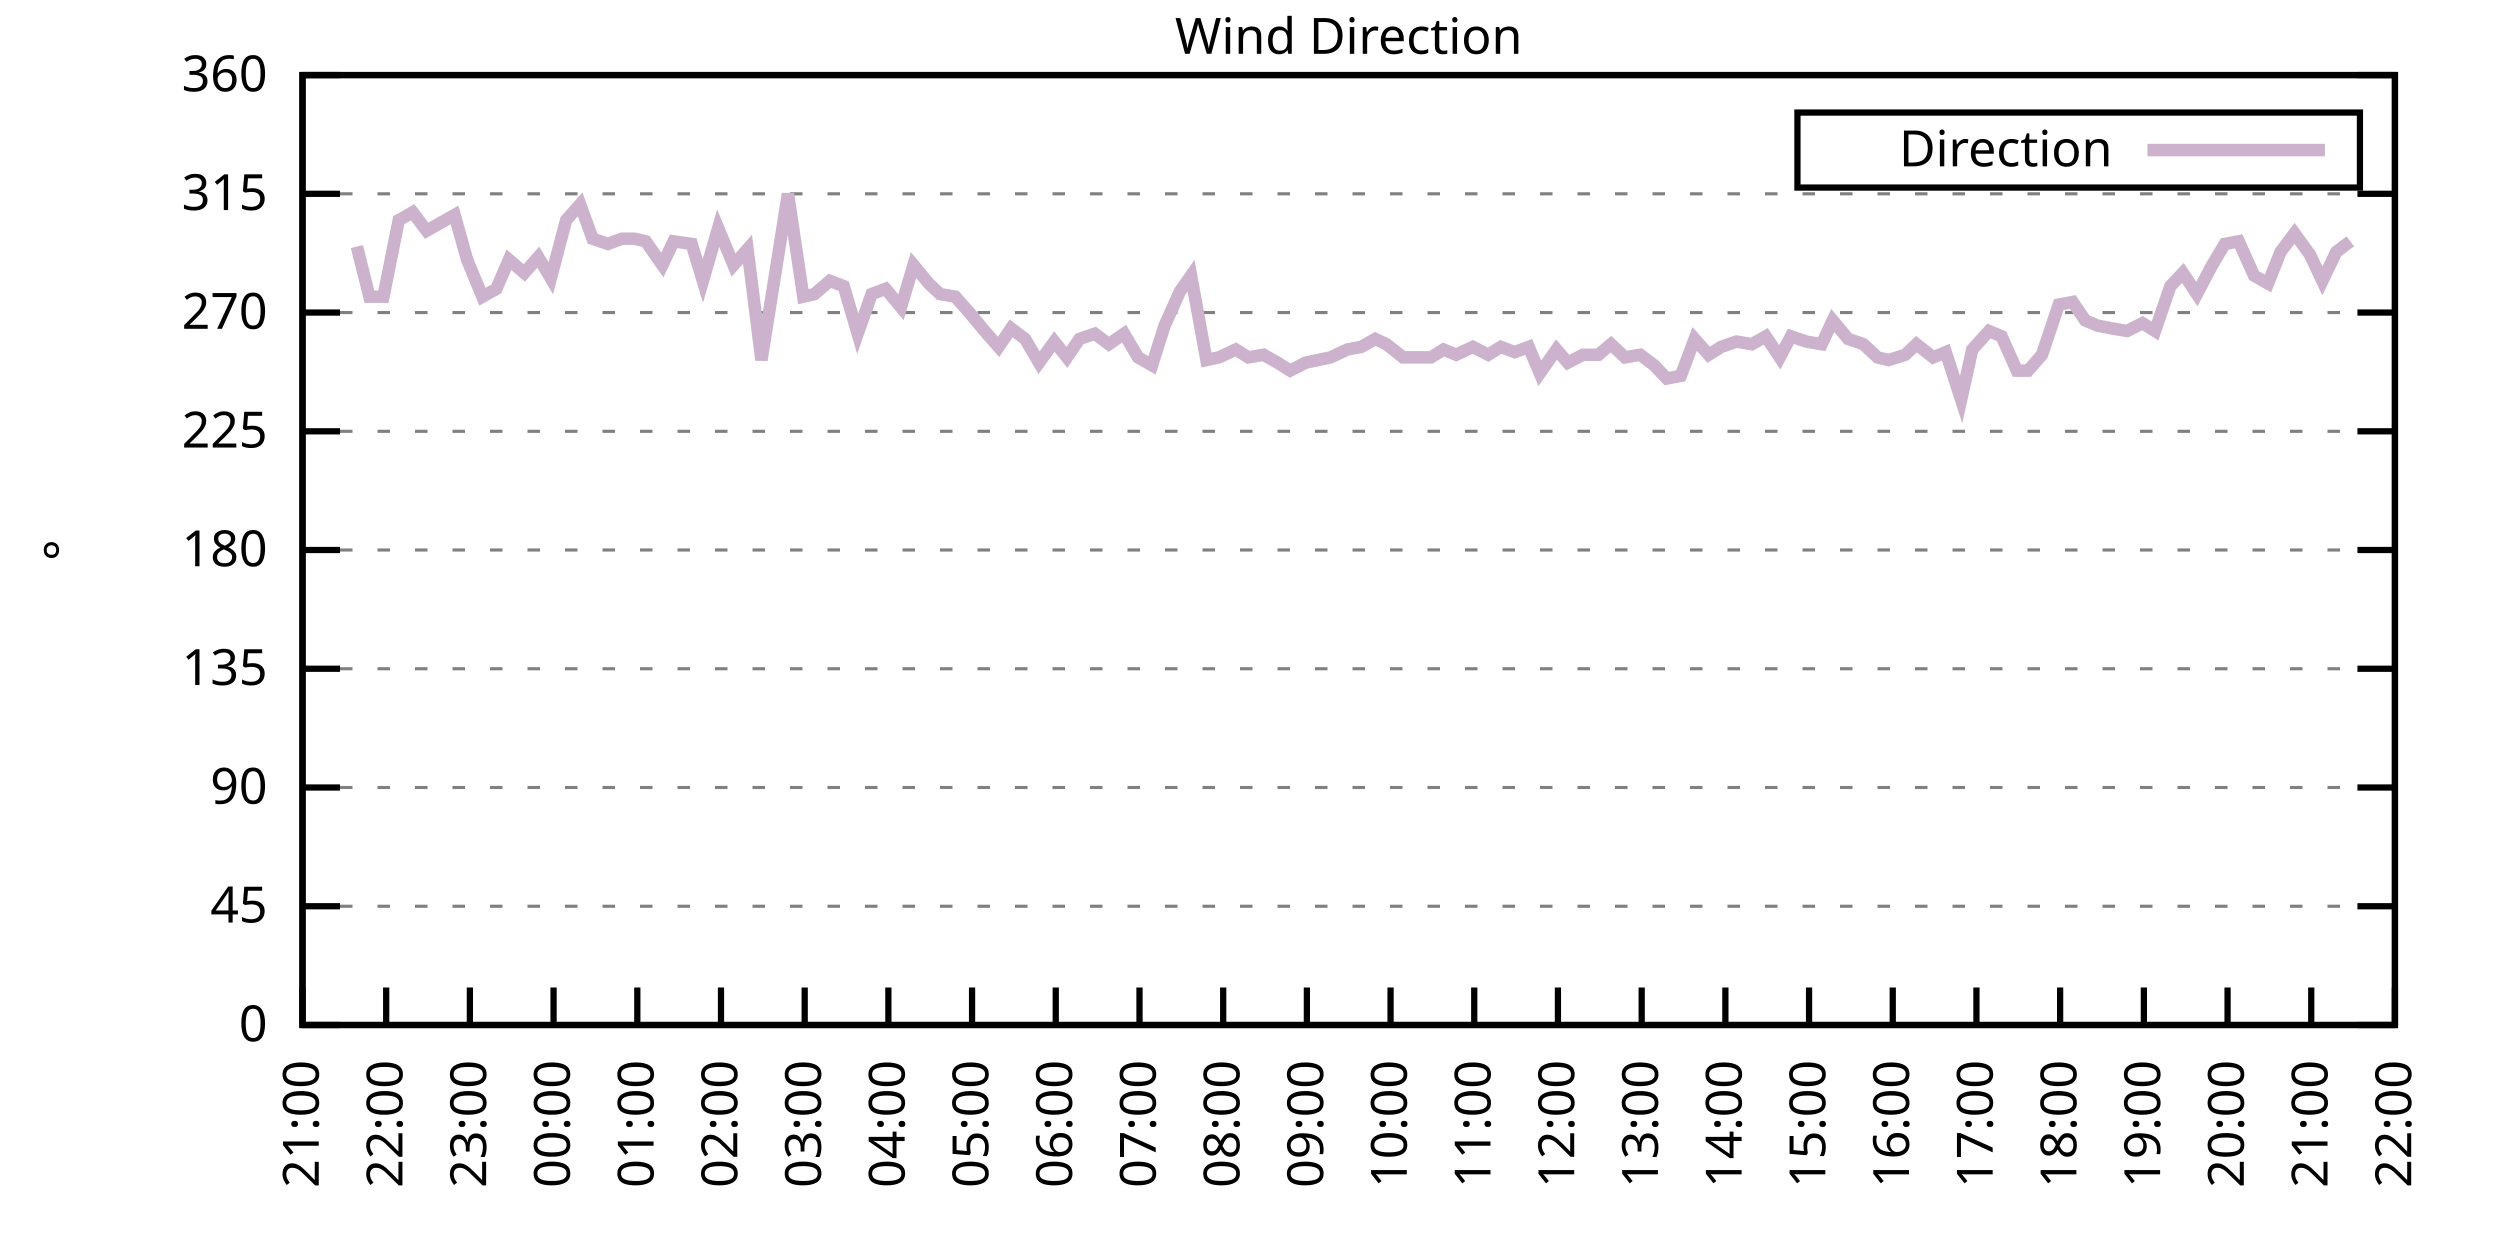
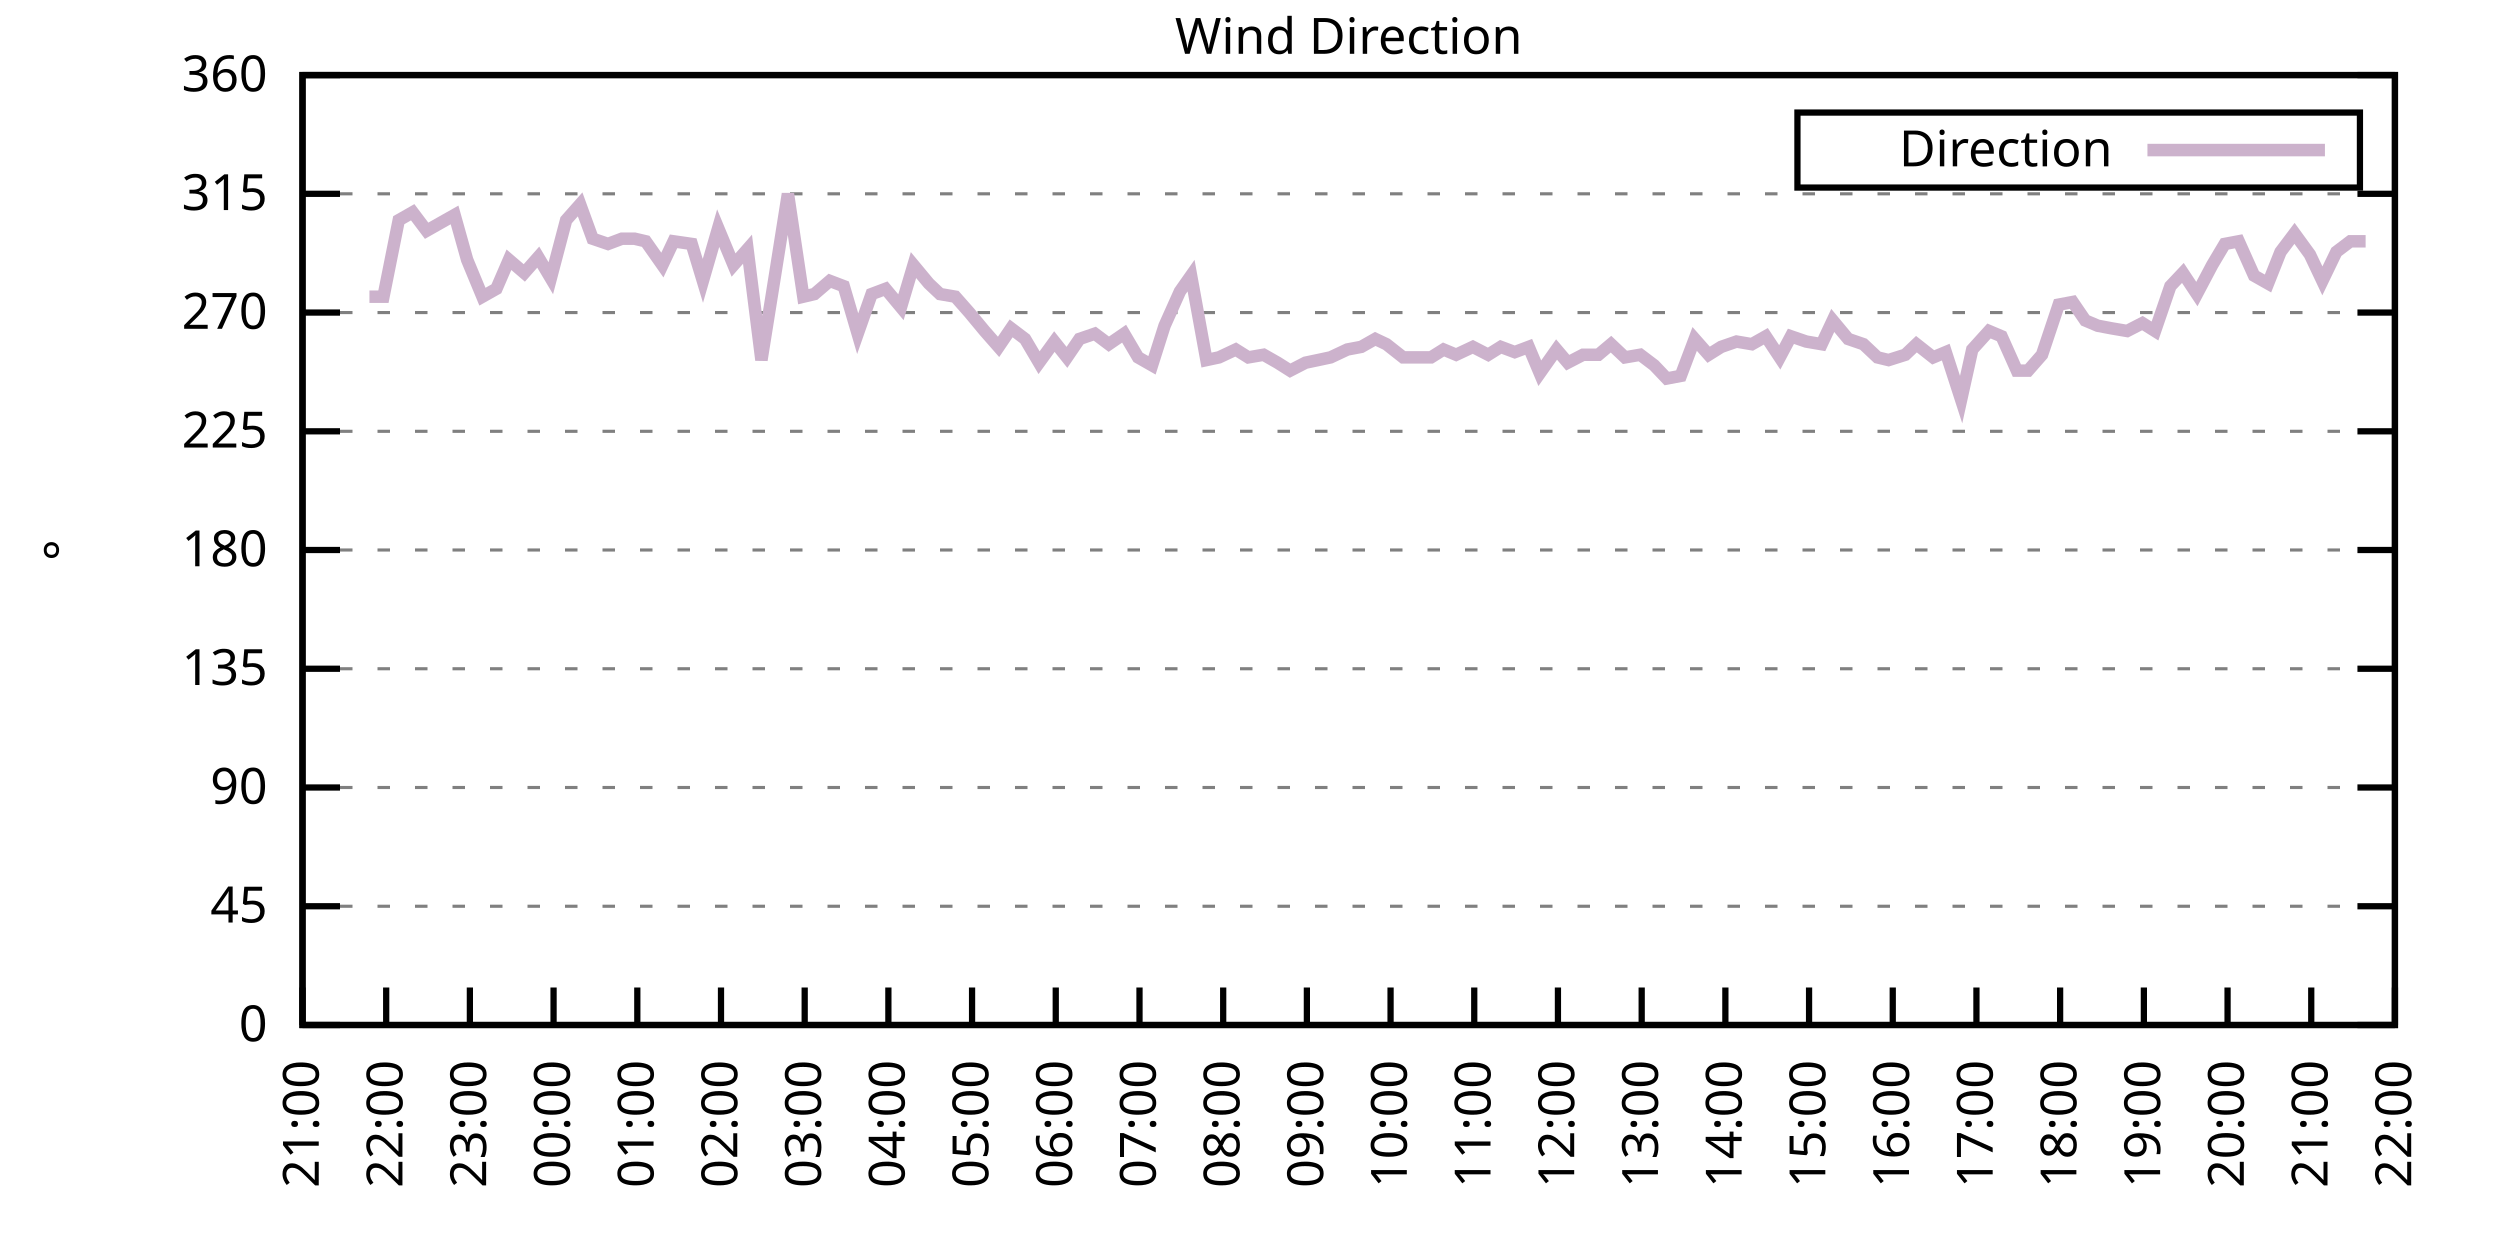
<svg xmlns="http://www.w3.org/2000/svg" xmlns:xlink="http://www.w3.org/1999/xlink" width="400" height="200" viewBox="0 0 400 200">
  <g id="gnuplot_canvas">
    <rect x="0" y="0" width="400" height="200" fill="none" />
    <defs>
      <circle id="gpDot" r="0.5" stroke-width="0.5" stroke="currentColor" />
      <path id="gpPt0" stroke-width="0.333" stroke="currentColor" d="M-1,0 h2 M0,-1 v2" />
      <path id="gpPt1" stroke-width="0.333" stroke="currentColor" d="M-1,-1 L1,1 M1,-1 L-1,1" />
      <path id="gpPt2" stroke-width="0.333" stroke="currentColor" d="M-1,0 L1,0 M0,-1 L0,1 M-1,-1 L1,1 M-1,1 L1,-1" />
      <rect id="gpPt3" stroke-width="0.333" stroke="currentColor" x="-1" y="-1" width="2" height="2" />
      <rect id="gpPt4" stroke-width="0.333" stroke="currentColor" fill="currentColor" x="-1" y="-1" width="2" height="2" />
      <circle id="gpPt5" stroke-width="0.333" stroke="currentColor" cx="0" cy="0" r="1" />
      <use xlink:href="#gpPt5" id="gpPt6" fill="currentColor" stroke="none" />
      <path id="gpPt7" stroke-width="0.333" stroke="currentColor" d="M0,-1.33 L-1.33,0.67 L1.33,0.67 z" />
      <use xlink:href="#gpPt7" id="gpPt8" fill="currentColor" stroke="none" />
      <use xlink:href="#gpPt7" id="gpPt9" stroke="currentColor" transform="rotate(180)" />
      <use xlink:href="#gpPt9" id="gpPt10" fill="currentColor" stroke="none" />
      <use xlink:href="#gpPt3" id="gpPt11" stroke="currentColor" transform="rotate(45)" />
      <use xlink:href="#gpPt11" id="gpPt12" fill="currentColor" stroke="none" />
      <path id="gpPt13" stroke-width="0.333" stroke="currentColor" d="M0,1.330 L1.265,0.411 L0.782,-1.067 L-0.782,-1.076 L-1.265,0.411 z" />
      <use xlink:href="#gpPt13" id="gpPt14" fill="currentColor" stroke="none" />
      <filter id="textbox" filterUnits="objectBoundingBox" x="0" y="0" height="1" width="1">
        <feFlood flood-color="white" flood-opacity="1" result="bgnd" />
        <feComposite in="SourceGraphic" in2="bgnd" operator="atop" />
      </filter>
      <filter id="greybox" filterUnits="objectBoundingBox" x="0" y="0" height="1" width="1">
        <feFlood flood-color="lightgrey" flood-opacity="1" result="grey" />
        <feComposite in="SourceGraphic" in2="grey" operator="atop" />
      </filter>
    </defs>
    <g fill="none" color="white" stroke="currentColor" stroke-width="1.00" stroke-linecap="butt" stroke-linejoin="miter">
</g>
    <g fill="none" color="black" stroke="currentColor" stroke-width="1.00" stroke-linecap="butt" stroke-linejoin="miter">
      <g stroke="none" shape-rendering="crispEdges">
        <polygon fill="rgb(255, 255, 255)" points="48.40,164.00 383.18,164.00 383.18,12.02 48.40,12.02 " />
      </g>
    </g>
    <g fill="none" color="black" stroke="currentColor" stroke-width="1.00" stroke-linecap="butt" stroke-linejoin="miter">
</g>
    <g fill="none" color="black" stroke="black" stroke-width="0.50" stroke-linecap="butt" stroke-linejoin="miter">
</g>
    <g fill="none" color="gray" stroke="currentColor" stroke-width="0.50" stroke-linecap="butt" stroke-linejoin="miter">
      <path stroke="gray" stroke-dasharray="2,4" class="gridline" d="M48.40,164.00 L383.19,164.00  " />
    </g>
    <g fill="none" color="gray" stroke="gray" stroke-width="1.00" stroke-linecap="butt" stroke-linejoin="miter">
</g>
    <g fill="none" color="black" stroke="currentColor" stroke-width="1.00" stroke-linecap="butt" stroke-linejoin="miter">
      <path stroke="black" d="M48.40,164.00 L54.40,164.00 M383.19,164.00 L377.19,164.00  " />
      <g transform="translate(42.80,166.60)" stroke="none" fill="black" font-family="Sans" font-size="8.00" text-anchor="end">
        <text>
          <tspan font-family="Sans"> 0</tspan>
        </text>
      </g>
    </g>
    <g fill="none" color="black" stroke="currentColor" stroke-width="1.00" stroke-linecap="butt" stroke-linejoin="miter">
</g>
    <g fill="none" color="black" stroke="black" stroke-width="0.50" stroke-linecap="butt" stroke-linejoin="miter">
</g>
    <g fill="none" color="gray" stroke="currentColor" stroke-width="0.50" stroke-linecap="butt" stroke-linejoin="miter">
      <path stroke="gray" stroke-dasharray="2,4" class="gridline" d="M48.40,145.00 L383.19,145.00  " />
    </g>
    <g fill="none" color="gray" stroke="gray" stroke-width="1.00" stroke-linecap="butt" stroke-linejoin="miter">
</g>
    <g fill="none" color="black" stroke="currentColor" stroke-width="1.00" stroke-linecap="butt" stroke-linejoin="miter">
      <path stroke="black" d="M48.40,145.00 L54.40,145.00 M383.19,145.00 L377.19,145.00  " />
      <g transform="translate(42.80,147.60)" stroke="none" fill="black" font-family="Sans" font-size="8.00" text-anchor="end">
        <text>
          <tspan font-family="Sans"> 45</tspan>
        </text>
      </g>
    </g>
    <g fill="none" color="black" stroke="currentColor" stroke-width="1.00" stroke-linecap="butt" stroke-linejoin="miter">
</g>
    <g fill="none" color="black" stroke="black" stroke-width="0.50" stroke-linecap="butt" stroke-linejoin="miter">
</g>
    <g fill="none" color="gray" stroke="currentColor" stroke-width="0.50" stroke-linecap="butt" stroke-linejoin="miter">
      <path stroke="gray" stroke-dasharray="2,4" class="gridline" d="M48.40,126.00 L383.19,126.00  " />
    </g>
    <g fill="none" color="gray" stroke="gray" stroke-width="1.00" stroke-linecap="butt" stroke-linejoin="miter">
</g>
    <g fill="none" color="black" stroke="currentColor" stroke-width="1.00" stroke-linecap="butt" stroke-linejoin="miter">
      <path stroke="black" d="M48.40,126.00 L54.40,126.00 M383.19,126.00 L377.19,126.00  " />
      <g transform="translate(42.80,128.60)" stroke="none" fill="black" font-family="Sans" font-size="8.00" text-anchor="end">
        <text>
          <tspan font-family="Sans"> 90</tspan>
        </text>
      </g>
    </g>
    <g fill="none" color="black" stroke="currentColor" stroke-width="1.00" stroke-linecap="butt" stroke-linejoin="miter">
</g>
    <g fill="none" color="black" stroke="black" stroke-width="0.50" stroke-linecap="butt" stroke-linejoin="miter">
</g>
    <g fill="none" color="gray" stroke="currentColor" stroke-width="0.50" stroke-linecap="butt" stroke-linejoin="miter">
      <path stroke="gray" stroke-dasharray="2,4" class="gridline" d="M48.40,107.00 L383.19,107.00  " />
    </g>
    <g fill="none" color="gray" stroke="gray" stroke-width="1.00" stroke-linecap="butt" stroke-linejoin="miter">
</g>
    <g fill="none" color="black" stroke="currentColor" stroke-width="1.00" stroke-linecap="butt" stroke-linejoin="miter">
      <path stroke="black" d="M48.40,107.00 L54.40,107.00 M383.19,107.00 L377.19,107.00  " />
      <g transform="translate(42.80,109.60)" stroke="none" fill="black" font-family="Sans" font-size="8.00" text-anchor="end">
        <text>
          <tspan font-family="Sans"> 135</tspan>
        </text>
      </g>
    </g>
    <g fill="none" color="black" stroke="currentColor" stroke-width="1.00" stroke-linecap="butt" stroke-linejoin="miter">
</g>
    <g fill="none" color="black" stroke="black" stroke-width="0.50" stroke-linecap="butt" stroke-linejoin="miter">
</g>
    <g fill="none" color="gray" stroke="currentColor" stroke-width="0.50" stroke-linecap="butt" stroke-linejoin="miter">
      <path stroke="gray" stroke-dasharray="2,4" class="gridline" d="M48.40,88.00 L383.19,88.00  " />
    </g>
    <g fill="none" color="gray" stroke="gray" stroke-width="1.00" stroke-linecap="butt" stroke-linejoin="miter">
</g>
    <g fill="none" color="black" stroke="currentColor" stroke-width="1.00" stroke-linecap="butt" stroke-linejoin="miter">
      <path stroke="black" d="M48.40,88.00 L54.40,88.00 M383.19,88.00 L377.19,88.00  " />
      <g transform="translate(42.80,90.60)" stroke="none" fill="black" font-family="Sans" font-size="8.00" text-anchor="end">
        <text>
          <tspan font-family="Sans"> 180</tspan>
        </text>
      </g>
    </g>
    <g fill="none" color="black" stroke="currentColor" stroke-width="1.00" stroke-linecap="butt" stroke-linejoin="miter">
</g>
    <g fill="none" color="black" stroke="black" stroke-width="0.50" stroke-linecap="butt" stroke-linejoin="miter">
</g>
    <g fill="none" color="gray" stroke="currentColor" stroke-width="0.50" stroke-linecap="butt" stroke-linejoin="miter">
      <path stroke="gray" stroke-dasharray="2,4" class="gridline" d="M48.40,69.01 L383.19,69.01  " />
    </g>
    <g fill="none" color="gray" stroke="gray" stroke-width="1.00" stroke-linecap="butt" stroke-linejoin="miter">
</g>
    <g fill="none" color="black" stroke="currentColor" stroke-width="1.00" stroke-linecap="butt" stroke-linejoin="miter">
      <path stroke="black" d="M48.40,69.01 L54.40,69.01 M383.19,69.01 L377.19,69.01  " />
      <g transform="translate(42.80,71.61)" stroke="none" fill="black" font-family="Sans" font-size="8.00" text-anchor="end">
        <text>
          <tspan font-family="Sans"> 225</tspan>
        </text>
      </g>
    </g>
    <g fill="none" color="black" stroke="currentColor" stroke-width="1.00" stroke-linecap="butt" stroke-linejoin="miter">
</g>
    <g fill="none" color="black" stroke="black" stroke-width="0.50" stroke-linecap="butt" stroke-linejoin="miter">
</g>
    <g fill="none" color="gray" stroke="currentColor" stroke-width="0.50" stroke-linecap="butt" stroke-linejoin="miter">
      <path stroke="gray" stroke-dasharray="2,4" class="gridline" d="M48.40,50.01 L383.19,50.01  " />
    </g>
    <g fill="none" color="gray" stroke="gray" stroke-width="1.00" stroke-linecap="butt" stroke-linejoin="miter">
</g>
    <g fill="none" color="black" stroke="currentColor" stroke-width="1.00" stroke-linecap="butt" stroke-linejoin="miter">
      <path stroke="black" d="M48.40,50.01 L54.40,50.01 M383.19,50.01 L377.19,50.01  " />
      <g transform="translate(42.80,52.61)" stroke="none" fill="black" font-family="Sans" font-size="8.00" text-anchor="end">
        <text>
          <tspan font-family="Sans"> 270</tspan>
        </text>
      </g>
    </g>
    <g fill="none" color="black" stroke="currentColor" stroke-width="1.00" stroke-linecap="butt" stroke-linejoin="miter">
</g>
    <g fill="none" color="black" stroke="black" stroke-width="0.50" stroke-linecap="butt" stroke-linejoin="miter">
</g>
    <g fill="none" color="gray" stroke="currentColor" stroke-width="0.50" stroke-linecap="butt" stroke-linejoin="miter">
      <path stroke="gray" stroke-dasharray="2,4" class="gridline" d="M48.40,31.01 L383.19,31.01  " />
    </g>
    <g fill="none" color="gray" stroke="gray" stroke-width="1.00" stroke-linecap="butt" stroke-linejoin="miter">
</g>
    <g fill="none" color="black" stroke="currentColor" stroke-width="1.00" stroke-linecap="butt" stroke-linejoin="miter">
      <path stroke="black" d="M48.40,31.01 L54.40,31.01 M383.19,31.01 L377.19,31.01  " />
      <g transform="translate(42.80,33.61)" stroke="none" fill="black" font-family="Sans" font-size="8.00" text-anchor="end">
        <text>
          <tspan font-family="Sans"> 315</tspan>
        </text>
      </g>
    </g>
    <g fill="none" color="black" stroke="currentColor" stroke-width="1.00" stroke-linecap="butt" stroke-linejoin="miter">
</g>
    <g fill="none" color="black" stroke="black" stroke-width="0.50" stroke-linecap="butt" stroke-linejoin="miter">
</g>
    <g fill="none" color="gray" stroke="currentColor" stroke-width="0.50" stroke-linecap="butt" stroke-linejoin="miter">
      <path stroke="gray" stroke-dasharray="2,4" class="gridline" d="M48.40,12.01 L383.19,12.01  " />
    </g>
    <g fill="none" color="gray" stroke="gray" stroke-width="1.00" stroke-linecap="butt" stroke-linejoin="miter">
</g>
    <g fill="none" color="black" stroke="currentColor" stroke-width="1.00" stroke-linecap="butt" stroke-linejoin="miter">
      <path stroke="black" d="M48.40,12.01 L54.40,12.01 M383.19,12.01 L377.19,12.01  " />
      <g transform="translate(42.80,14.61)" stroke="none" fill="black" font-family="Sans" font-size="8.00" text-anchor="end">
        <text>
          <tspan font-family="Sans"> 360</tspan>
        </text>
      </g>
    </g>
    <g fill="none" color="black" stroke="currentColor" stroke-width="1.00" stroke-linecap="butt" stroke-linejoin="miter">
      <path stroke="black" d="M48.40,164.00 L48.40,158.00  " />
      <g transform="translate(51.00,169.60) rotate(270.00)" stroke="none" fill="black" font-family="Sans" font-size="8.00" text-anchor="end">
        <text>
          <tspan font-family="Sans">21:00</tspan>
        </text>
      </g>
    </g>
    <g fill="none" color="black" stroke="currentColor" stroke-width="1.00" stroke-linecap="butt" stroke-linejoin="miter">
      <path stroke="black" d="M61.79,164.00 L61.79,158.00  " />
      <g transform="translate(64.39,169.60) rotate(270.00)" stroke="none" fill="black" font-family="Sans" font-size="8.00" text-anchor="end">
        <text>
          <tspan font-family="Sans">22:00</tspan>
        </text>
      </g>
    </g>
    <g fill="none" color="black" stroke="currentColor" stroke-width="1.00" stroke-linecap="butt" stroke-linejoin="miter">
      <path stroke="black" d="M75.18,164.00 L75.18,158.00  " />
      <g transform="translate(77.78,169.60) rotate(270.00)" stroke="none" fill="black" font-family="Sans" font-size="8.00" text-anchor="end">
        <text>
          <tspan font-family="Sans">23:00</tspan>
        </text>
      </g>
    </g>
    <g fill="none" color="black" stroke="currentColor" stroke-width="1.00" stroke-linecap="butt" stroke-linejoin="miter">
      <path stroke="black" d="M88.57,164.00 L88.57,158.00  " />
      <g transform="translate(91.17,169.60) rotate(270.00)" stroke="none" fill="black" font-family="Sans" font-size="8.00" text-anchor="end">
        <text>
          <tspan font-family="Sans">00:00</tspan>
        </text>
      </g>
    </g>
    <g fill="none" color="black" stroke="currentColor" stroke-width="1.00" stroke-linecap="butt" stroke-linejoin="miter">
      <path stroke="black" d="M101.97,164.00 L101.97,158.00  " />
      <g transform="translate(104.57,169.60) rotate(270.00)" stroke="none" fill="black" font-family="Sans" font-size="8.00" text-anchor="end">
        <text>
          <tspan font-family="Sans">01:00</tspan>
        </text>
      </g>
    </g>
    <g fill="none" color="black" stroke="currentColor" stroke-width="1.00" stroke-linecap="butt" stroke-linejoin="miter">
      <path stroke="black" d="M115.36,164.00 L115.36,158.00  " />
      <g transform="translate(117.96,169.60) rotate(270.00)" stroke="none" fill="black" font-family="Sans" font-size="8.00" text-anchor="end">
        <text>
          <tspan font-family="Sans">02:00</tspan>
        </text>
      </g>
    </g>
    <g fill="none" color="black" stroke="currentColor" stroke-width="1.00" stroke-linecap="butt" stroke-linejoin="miter">
      <path stroke="black" d="M128.75,164.00 L128.75,158.00  " />
      <g transform="translate(131.35,169.60) rotate(270.00)" stroke="none" fill="black" font-family="Sans" font-size="8.00" text-anchor="end">
        <text>
          <tspan font-family="Sans">03:00</tspan>
        </text>
      </g>
    </g>
    <g fill="none" color="black" stroke="currentColor" stroke-width="1.00" stroke-linecap="butt" stroke-linejoin="miter">
      <path stroke="black" d="M142.14,164.00 L142.14,158.00  " />
      <g transform="translate(144.74,169.60) rotate(270.00)" stroke="none" fill="black" font-family="Sans" font-size="8.00" text-anchor="end">
        <text>
          <tspan font-family="Sans">04:00</tspan>
        </text>
      </g>
    </g>
    <g fill="none" color="black" stroke="currentColor" stroke-width="1.00" stroke-linecap="butt" stroke-linejoin="miter">
      <path stroke="black" d="M155.53,164.00 L155.53,158.00  " />
      <g transform="translate(158.13,169.60) rotate(270.00)" stroke="none" fill="black" font-family="Sans" font-size="8.00" text-anchor="end">
        <text>
          <tspan font-family="Sans">05:00</tspan>
        </text>
      </g>
    </g>
    <g fill="none" color="black" stroke="currentColor" stroke-width="1.00" stroke-linecap="butt" stroke-linejoin="miter">
      <path stroke="black" d="M168.92,164.00 L168.92,158.00  " />
      <g transform="translate(171.52,169.60) rotate(270.00)" stroke="none" fill="black" font-family="Sans" font-size="8.00" text-anchor="end">
        <text>
          <tspan font-family="Sans">06:00</tspan>
        </text>
      </g>
    </g>
    <g fill="none" color="black" stroke="currentColor" stroke-width="1.00" stroke-linecap="butt" stroke-linejoin="miter">
      <path stroke="black" d="M182.32,164.00 L182.32,158.00  " />
      <g transform="translate(184.92,169.60) rotate(270.00)" stroke="none" fill="black" font-family="Sans" font-size="8.00" text-anchor="end">
        <text>
          <tspan font-family="Sans">07:00</tspan>
        </text>
      </g>
    </g>
    <g fill="none" color="black" stroke="currentColor" stroke-width="1.00" stroke-linecap="butt" stroke-linejoin="miter">
      <path stroke="black" d="M195.71,164.00 L195.71,158.00  " />
      <g transform="translate(198.31,169.60) rotate(270.00)" stroke="none" fill="black" font-family="Sans" font-size="8.00" text-anchor="end">
        <text>
          <tspan font-family="Sans">08:00</tspan>
        </text>
      </g>
    </g>
    <g fill="none" color="black" stroke="currentColor" stroke-width="1.00" stroke-linecap="butt" stroke-linejoin="miter">
      <path stroke="black" d="M209.10,164.00 L209.10,158.00  " />
      <g transform="translate(211.70,169.60) rotate(270.00)" stroke="none" fill="black" font-family="Sans" font-size="8.00" text-anchor="end">
        <text>
          <tspan font-family="Sans">09:00</tspan>
        </text>
      </g>
    </g>
    <g fill="none" color="black" stroke="currentColor" stroke-width="1.00" stroke-linecap="butt" stroke-linejoin="miter">
      <path stroke="black" d="M222.49,164.00 L222.49,158.00  " />
      <g transform="translate(225.09,169.60) rotate(270.00)" stroke="none" fill="black" font-family="Sans" font-size="8.00" text-anchor="end">
        <text>
          <tspan font-family="Sans">10:00</tspan>
        </text>
      </g>
    </g>
    <g fill="none" color="black" stroke="currentColor" stroke-width="1.00" stroke-linecap="butt" stroke-linejoin="miter">
      <path stroke="black" d="M235.88,164.00 L235.88,158.00  " />
      <g transform="translate(238.48,169.60) rotate(270.00)" stroke="none" fill="black" font-family="Sans" font-size="8.00" text-anchor="end">
        <text>
          <tspan font-family="Sans">11:00</tspan>
        </text>
      </g>
    </g>
    <g fill="none" color="black" stroke="currentColor" stroke-width="1.00" stroke-linecap="butt" stroke-linejoin="miter">
      <path stroke="black" d="M249.27,164.00 L249.27,158.00  " />
      <g transform="translate(251.87,169.60) rotate(270.00)" stroke="none" fill="black" font-family="Sans" font-size="8.00" text-anchor="end">
        <text>
          <tspan font-family="Sans">12:00</tspan>
        </text>
      </g>
    </g>
    <g fill="none" color="black" stroke="currentColor" stroke-width="1.00" stroke-linecap="butt" stroke-linejoin="miter">
      <path stroke="black" d="M262.67,164.00 L262.67,158.00  " />
      <g transform="translate(265.27,169.60) rotate(270.00)" stroke="none" fill="black" font-family="Sans" font-size="8.00" text-anchor="end">
        <text>
          <tspan font-family="Sans">13:00</tspan>
        </text>
      </g>
    </g>
    <g fill="none" color="black" stroke="currentColor" stroke-width="1.00" stroke-linecap="butt" stroke-linejoin="miter">
      <path stroke="black" d="M276.06,164.00 L276.06,158.00  " />
      <g transform="translate(278.66,169.60) rotate(270.00)" stroke="none" fill="black" font-family="Sans" font-size="8.00" text-anchor="end">
        <text>
          <tspan font-family="Sans">14:00</tspan>
        </text>
      </g>
    </g>
    <g fill="none" color="black" stroke="currentColor" stroke-width="1.00" stroke-linecap="butt" stroke-linejoin="miter">
      <path stroke="black" d="M289.45,164.00 L289.45,158.00  " />
      <g transform="translate(292.05,169.60) rotate(270.00)" stroke="none" fill="black" font-family="Sans" font-size="8.00" text-anchor="end">
        <text>
          <tspan font-family="Sans">15:00</tspan>
        </text>
      </g>
    </g>
    <g fill="none" color="black" stroke="currentColor" stroke-width="1.00" stroke-linecap="butt" stroke-linejoin="miter">
      <path stroke="black" d="M302.84,164.00 L302.84,158.00  " />
      <g transform="translate(305.44,169.60) rotate(270.00)" stroke="none" fill="black" font-family="Sans" font-size="8.00" text-anchor="end">
        <text>
          <tspan font-family="Sans">16:00</tspan>
        </text>
      </g>
    </g>
    <g fill="none" color="black" stroke="currentColor" stroke-width="1.00" stroke-linecap="butt" stroke-linejoin="miter">
      <path stroke="black" d="M316.23,164.00 L316.23,158.00  " />
      <g transform="translate(318.83,169.60) rotate(270.00)" stroke="none" fill="black" font-family="Sans" font-size="8.00" text-anchor="end">
        <text>
          <tspan font-family="Sans">17:00</tspan>
        </text>
      </g>
    </g>
    <g fill="none" color="black" stroke="currentColor" stroke-width="1.00" stroke-linecap="butt" stroke-linejoin="miter">
      <path stroke="black" d="M329.62,164.00 L329.62,158.00  " />
      <g transform="translate(332.22,169.60) rotate(270.00)" stroke="none" fill="black" font-family="Sans" font-size="8.00" text-anchor="end">
        <text>
          <tspan font-family="Sans">18:00</tspan>
        </text>
      </g>
    </g>
    <g fill="none" color="black" stroke="currentColor" stroke-width="1.00" stroke-linecap="butt" stroke-linejoin="miter">
      <path stroke="black" d="M343.02,164.00 L343.02,158.00  " />
      <g transform="translate(345.62,169.60) rotate(270.00)" stroke="none" fill="black" font-family="Sans" font-size="8.00" text-anchor="end">
        <text>
          <tspan font-family="Sans">19:00</tspan>
        </text>
      </g>
    </g>
    <g fill="none" color="black" stroke="currentColor" stroke-width="1.00" stroke-linecap="butt" stroke-linejoin="miter">
      <path stroke="black" d="M356.41,164.00 L356.41,158.00  " />
      <g transform="translate(359.01,169.60) rotate(270.00)" stroke="none" fill="black" font-family="Sans" font-size="8.00" text-anchor="end">
        <text>
          <tspan font-family="Sans">20:00</tspan>
        </text>
      </g>
    </g>
    <g fill="none" color="black" stroke="currentColor" stroke-width="1.00" stroke-linecap="butt" stroke-linejoin="miter">
      <path stroke="black" d="M369.80,164.00 L369.80,158.00  " />
      <g transform="translate(372.40,169.60) rotate(270.00)" stroke="none" fill="black" font-family="Sans" font-size="8.00" text-anchor="end">
        <text>
          <tspan font-family="Sans">21:00</tspan>
        </text>
      </g>
    </g>
    <g fill="none" color="black" stroke="currentColor" stroke-width="1.00" stroke-linecap="butt" stroke-linejoin="miter">
      <path stroke="black" d="M383.19,164.00 L383.19,158.00  " />
      <g transform="translate(385.79,169.60) rotate(270.00)" stroke="none" fill="black" font-family="Sans" font-size="8.00" text-anchor="end">
        <text>
          <tspan font-family="Sans">22:00</tspan>
        </text>
      </g>
    </g>
    <g fill="none" color="black" stroke="currentColor" stroke-width="1.00" stroke-linecap="butt" stroke-linejoin="miter">
</g>
    <g fill="none" color="black" stroke="currentColor" stroke-width="1.00" stroke-linecap="butt" stroke-linejoin="miter">
      <path stroke="black" d="M48.40,12.01 L48.40,164.00 L383.19,164.00 L383.19,12.01 L48.40,12.01 Z  " />
    </g>
    <g fill="none" color="black" stroke="currentColor" stroke-width="1.00" stroke-linecap="butt" stroke-linejoin="miter">
</g>
    <g fill="none" color="black" stroke="currentColor" stroke-width="1.00" stroke-linecap="butt" stroke-linejoin="miter">
      <path stroke="black" d="M287.59,30.01 L287.59,18.01 L377.59,18.01 L377.59,30.01 L287.59,30.01 Z  " />
    </g>
    <g id="Wind_direction_plot_1">
      <g fill="none" color="white" stroke="black" stroke-width="2.00" stroke-linecap="butt" stroke-linejoin="miter">
</g>
      <g fill="none" color="black" stroke="currentColor" stroke-width="2.00" stroke-linecap="butt" stroke-linejoin="miter">
        <g transform="translate(337.99,26.61)" stroke="none" fill="black" font-family="Sans" font-size="8.00" text-anchor="end">
          <text>
            <tspan font-family="Sans">Direction</tspan>
          </text>
        </g>
      </g>
      <g fill="none" color="black" stroke="currentColor" stroke-width="2.00" stroke-linecap="butt" stroke-linejoin="miter">
-         <path stroke="rgb(204, 178, 204)" d="M343.59,24.01 L371.99,24.01 M57.10,39.45 L59.11,47.47 L61.35,47.47 L63.80,35.23 L66.03,33.96 L68.26,36.92   L70.50,35.65 L72.73,34.39 L74.74,41.56 L77.19,47.47 L79.42,46.21 L81.43,41.56 L83.89,43.67 L86.12,41.14   L88.13,44.52 L90.58,35.23 L92.82,32.70 L94.82,38.19 L97.28,39.03 L99.51,38.19 L101.52,38.19 L103.31,38.61   L105.98,42.41 L107.77,38.61 L110.67,39.03 L112.46,44.94 L114.91,36.50 L117.37,42.41 L119.60,39.87 L121.83,57.61   L124.06,43.67 L126.07,31.01 L128.53,47.47 L130.31,47.05 L132.77,44.94 L135.00,45.79 L137.23,53.39 L139.46,47.05   L141.69,46.21 L144.15,49.16 L146.16,42.41 L148.61,45.36 L150.40,47.05 L152.85,47.47 L155.09,50.01 L157.54,52.96   L159.77,55.50 L161.78,52.54 L164.01,54.23 L166.25,58.03 L168.70,54.65 L170.71,57.18 L172.72,54.23 L175.17,53.39   L177.41,55.07 L179.86,53.39 L182.09,57.18 L184.32,58.45 L186.33,52.12 L188.79,46.63 L190.57,44.10 L193.03,57.61   L195.04,57.18 L197.72,55.92 L199.73,57.18 L202.18,56.76 L204.41,58.03 L206.42,59.30 L208.88,58.03 L210.88,57.61   L212.89,57.18 L215.57,55.92 L217.80,55.50 L220.04,54.23 L221.82,55.07 L224.50,57.18 L226.51,57.18 L228.96,57.18   L230.97,55.92 L232.98,56.76 L235.66,55.50 L238.11,56.76 L240.12,55.50 L242.36,56.34 L244.59,55.50 L246.37,59.72   L249.05,55.92 L250.84,58.03 L253.29,56.76 L255.75,56.76 L257.76,55.07 L259.99,57.18 L262.44,56.76 L264.67,58.45   L266.68,60.56 L268.92,60.14 L271.15,54.23 L273.38,56.76 L275.39,55.50 L277.84,54.65 L280.30,55.07 L282.53,53.81   L284.76,57.18 L286.55,53.81 L289.00,54.65 L291.46,55.07 L293.24,51.27 L295.70,54.23 L298.15,55.07 L300.39,57.18   L302.17,57.61 L304.85,56.76 L306.63,55.07 L309.31,57.18 L311.32,56.34 L313.78,63.94 L315.56,55.92 L318.24,52.96   L320.25,53.81 L322.70,59.30 L324.49,59.30 L326.72,56.76 L329.40,48.74 L331.63,48.32 L333.64,51.27 L335.65,52.12   L337.88,52.54 L340.34,52.96 L342.79,51.70 L344.80,52.96 L347.26,45.79 L349.26,43.67 L351.50,47.05 L353.95,42.41   L355.96,39.03 L358.19,38.61 L360.65,44.10 L362.88,45.36 L364.89,40.30 L367.12,37.34 L369.58,40.72 L371.58,44.94   L373.82,40.30 L376.05,38.61  " />
+         <path stroke="rgb(204, 178, 204)" d="M343.59,24.01 L371.99,24.01 M59.11,47.47 L61.35,47.47 L63.80,35.23 L66.03,33.96 L68.26,36.92 L70.50,35.65   L72.73,34.39 L74.74,41.56 L77.19,47.47 L79.42,46.21 L81.43,41.56 L83.89,43.67 L86.12,41.14 L88.13,44.52   L90.58,35.23 L92.82,32.70 L94.82,38.19 L97.28,39.03 L99.51,38.19 L101.52,38.19 L103.31,38.61 L105.98,42.41   L107.77,38.61 L110.67,39.03 L112.46,44.94 L114.91,36.50 L117.37,42.41 L119.60,39.87 L121.83,57.61 L124.06,43.67   L126.07,31.01 L128.53,47.47 L130.31,47.05 L132.77,44.94 L135.00,45.79 L137.23,53.39 L139.46,47.05 L141.69,46.21   L144.15,49.16 L146.16,42.41 L148.61,45.36 L150.40,47.05 L152.85,47.47 L155.09,50.01 L157.54,52.96 L159.77,55.50   L161.78,52.54 L164.01,54.23 L166.25,58.03 L168.70,54.65 L170.71,57.18 L172.72,54.23 L175.17,53.39 L177.41,55.07   L179.86,53.39 L182.09,57.18 L184.32,58.45 L186.33,52.12 L188.79,46.63 L190.57,44.10 L193.03,57.61 L195.04,57.18   L197.72,55.92 L199.73,57.18 L202.18,56.76 L204.41,58.03 L206.42,59.30 L208.88,58.03 L210.88,57.61 L212.89,57.18   L215.57,55.92 L217.80,55.50 L220.04,54.23 L221.82,55.07 L224.50,57.18 L226.51,57.18 L228.96,57.18 L230.97,55.92   L232.98,56.76 L235.66,55.50 L238.11,56.76 L240.12,55.50 L242.36,56.34 L244.59,55.50 L246.37,59.72 L249.05,55.92   L250.84,58.03 L253.29,56.76 L255.75,56.76 L257.76,55.07 L259.99,57.18 L262.44,56.76 L264.67,58.45 L266.68,60.56   L268.92,60.14 L271.15,54.23 L273.38,56.76 L275.39,55.50 L277.84,54.65 L280.30,55.07 L282.53,53.81 L284.76,57.18   L286.55,53.81 L289.00,54.65 L291.46,55.07 L293.24,51.27 L295.70,54.23 L298.15,55.07 L300.39,57.18 L302.17,57.61   L304.85,56.76 L306.63,55.07 L309.31,57.18 L311.32,56.34 L313.78,63.94 L315.56,55.92 L318.24,52.96 L320.25,53.81   L322.70,59.30 L324.49,59.30 L326.72,56.76 L329.40,48.74 L331.63,48.32 L333.64,51.27 L335.65,52.12 L337.88,52.54   L340.34,52.96 L342.79,51.70 L344.80,52.96 L347.26,45.79 L349.26,43.67 L351.50,47.05 L353.95,42.41 L355.96,39.03   L358.19,38.61 L360.65,44.10 L362.88,45.36 L364.89,40.30 L367.12,37.34 L369.58,40.72 L371.58,44.94 L373.82,40.30   L376.05,38.61 L378.50,38.61  " />
      </g>
    </g>
    <g fill="none" color="black" stroke="currentColor" stroke-width="2.00" stroke-linecap="butt" stroke-linejoin="miter">
</g>
    <g fill="none" color="black" stroke="black" stroke-width="1.00" stroke-linecap="butt" stroke-linejoin="miter">
</g>
    <g fill="none" color="black" stroke="currentColor" stroke-width="1.00" stroke-linecap="butt" stroke-linejoin="miter">
      <path stroke="black" d="M48.40,12.01 L48.40,164.00 L383.19,164.00 L383.19,12.01 L48.40,12.01 Z  " />
      <g transform="translate(12.80,88.01) rotate(270.00)" stroke="none" fill="black" font-family="Sans" font-size="8.00" text-anchor="middle">
        <text>
          <tspan font-family="Sans">°</tspan>
        </text>
      </g>
    </g>
    <g fill="none" color="black" stroke="currentColor" stroke-width="1.00" stroke-linecap="butt" stroke-linejoin="miter">
</g>
    <g fill="none" color="black" stroke="currentColor" stroke-width="1.00" stroke-linecap="butt" stroke-linejoin="miter">
      <g transform="translate(215.79,8.61)" stroke="none" fill="black" font-family="Sans" font-size="8.00" text-anchor="middle">
        <text>
          <tspan font-family="Sans">Wind Direction</tspan>
        </text>
      </g>
    </g>
    <g fill="none" color="black" stroke="currentColor" stroke-width="1.00" stroke-linecap="butt" stroke-linejoin="miter">
</g>
  </g>
</svg>
